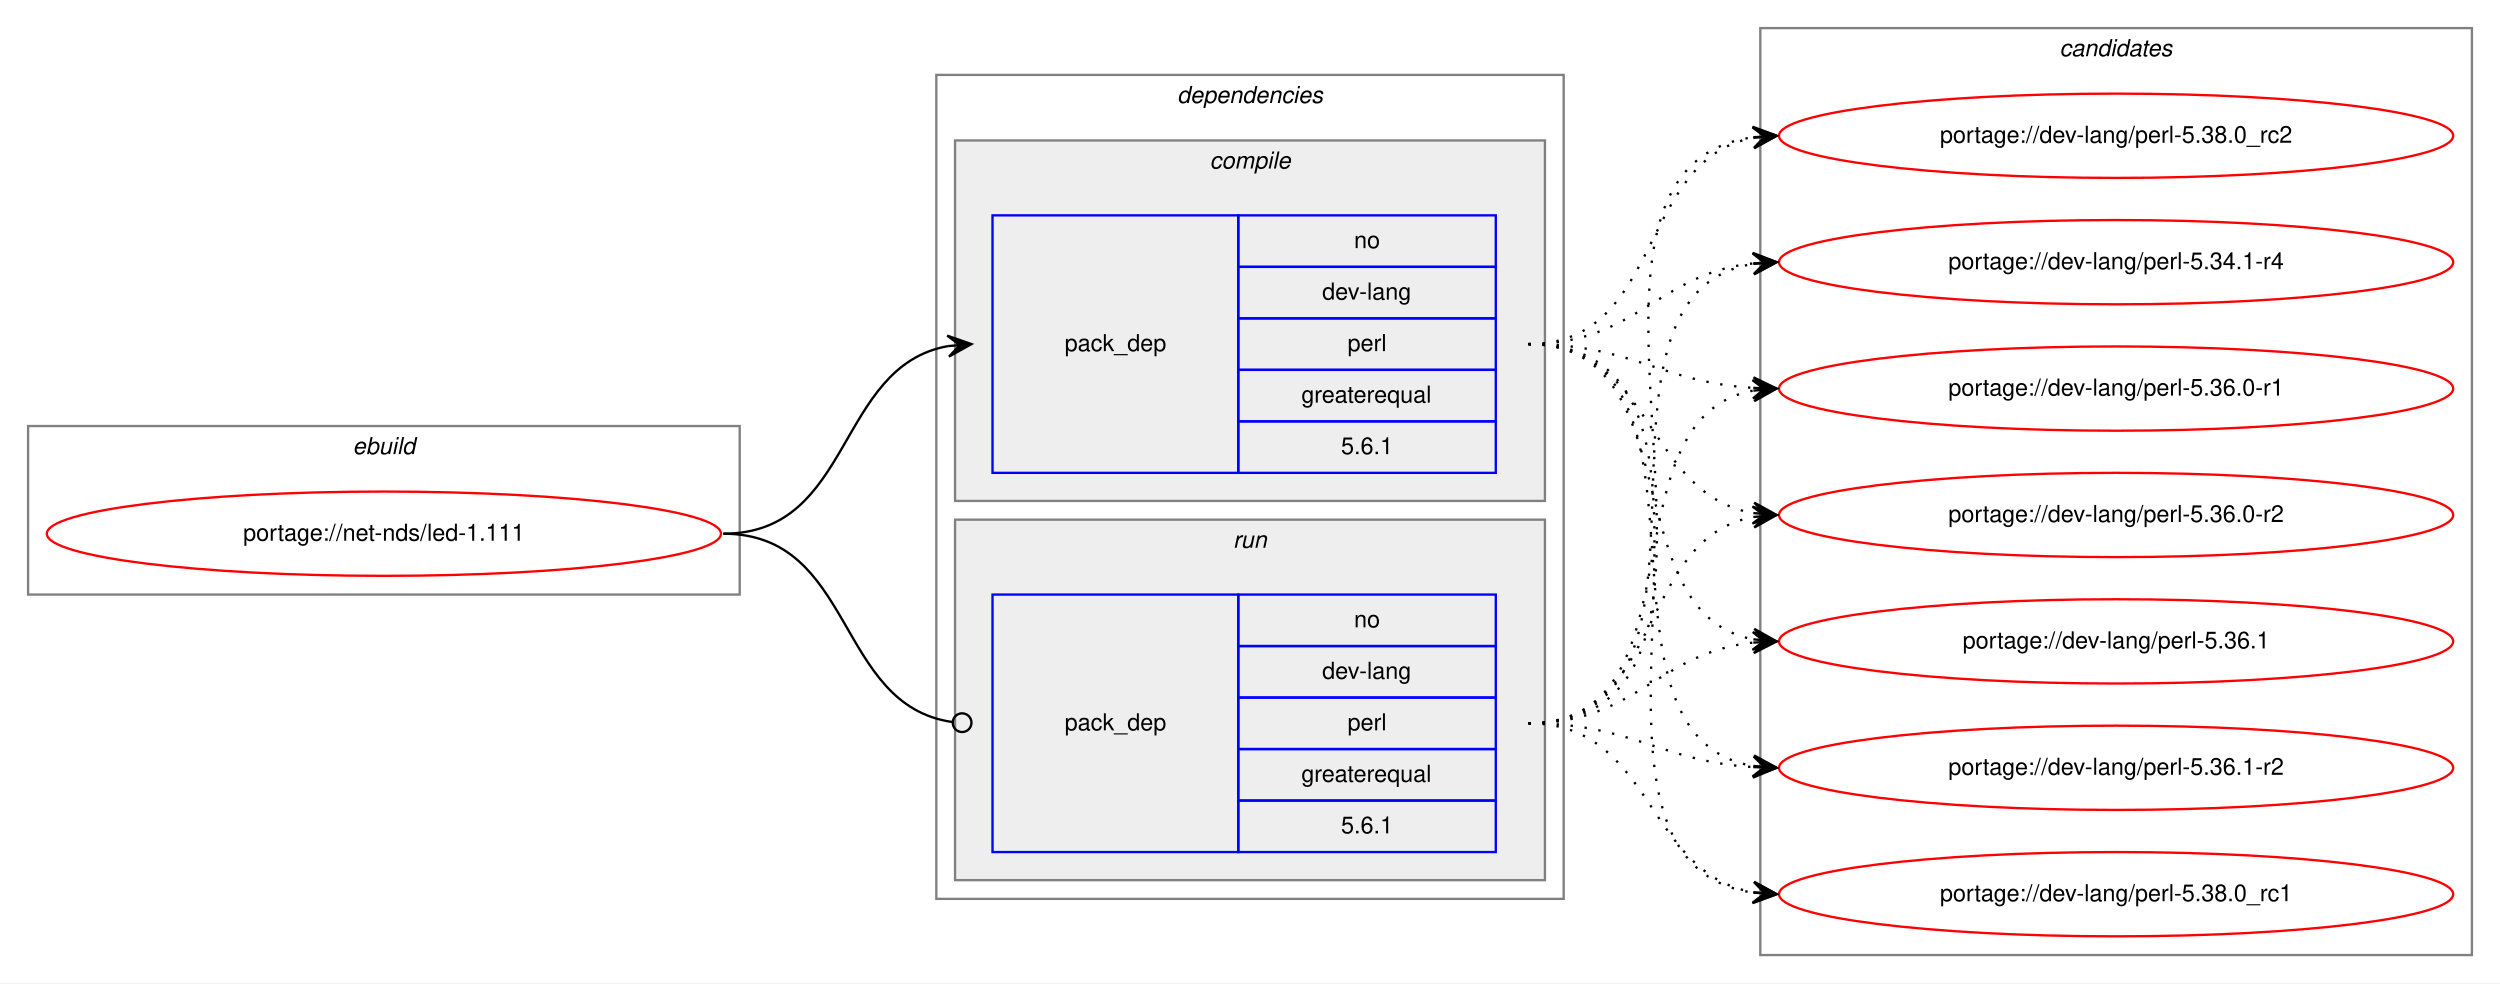
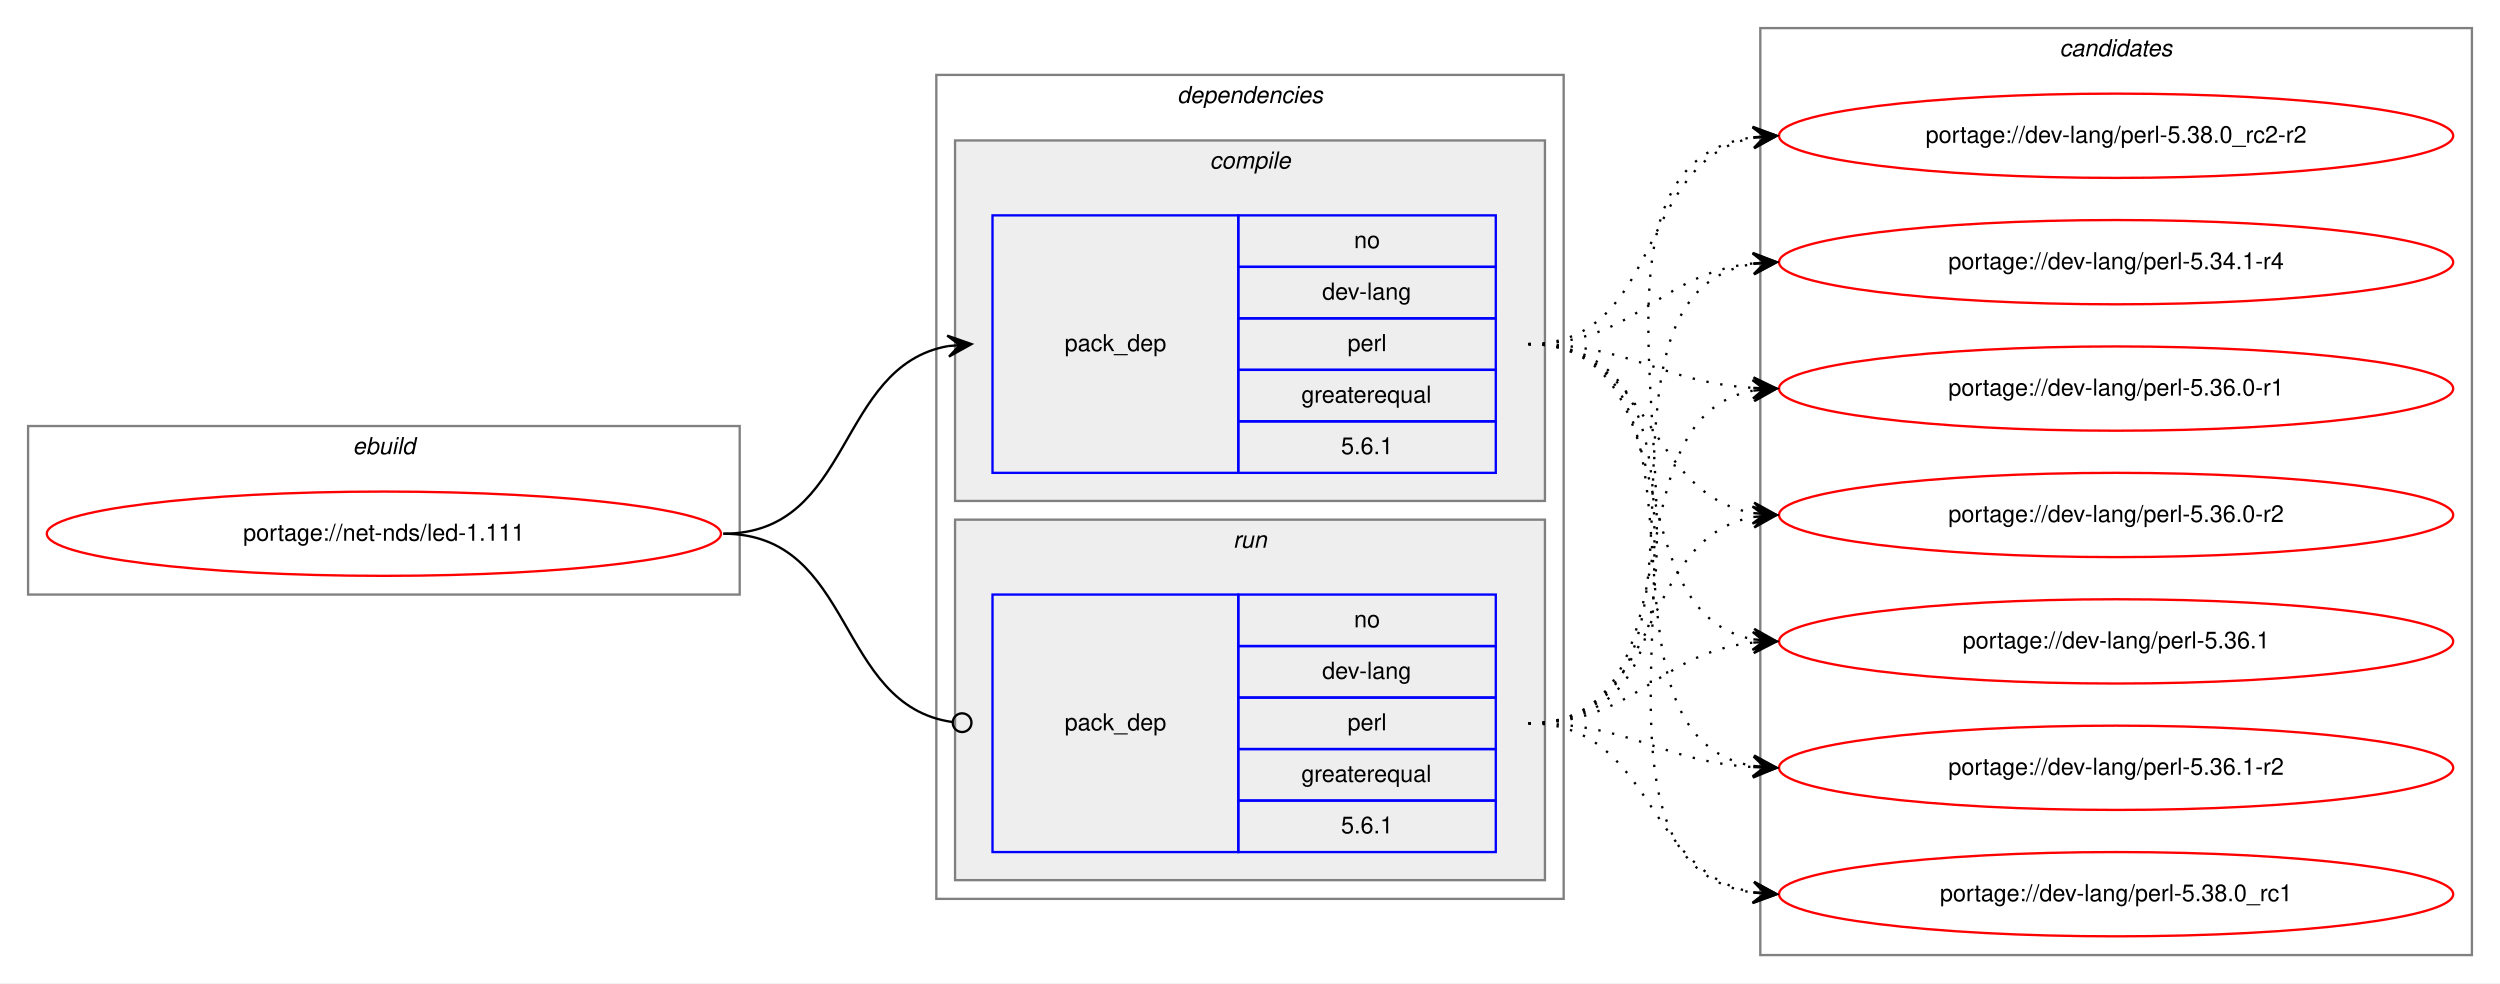
<svg xmlns="http://www.w3.org/2000/svg" xmlns:xlink="http://www.w3.org/1999/xlink" width="1068pt" height="420pt" viewBox="0.00 0.00 1068.00 420.00">
  <g id="graph0" class="graph" transform="scale(1 1) rotate(0) translate(4 416)">
    <polygon fill="white" stroke="transparent" points="-4,4 -4,-416 1064,-416 1064,4 -4,4" />
    <g id="clust1" class="cluster">
      <polygon fill="none" stroke="gray" points="8,-162 8,-234 312,-234 312,-162 8,-162" />
      <text text-anchor="start" x="146.66" y="-222" font-family="Helvetica,sans-Serif" font-style="italic" font-size="10.00">ebuild</text>
    </g>
    <g id="clust2" class="cluster">
      <polygon fill="none" stroke="gray" points="396,-32 396,-384 664,-384 664,-32 396,-32" />
      <text text-anchor="start" x="498.88" y="-372" font-family="Helvetica,sans-Serif" font-style="italic" font-size="10.00">dependencies</text>
    </g>
    <g id="clust3" class="cluster">
      <polygon fill="#eeeeee" stroke="gray" points="404,-202 404,-356 656,-356 656,-202 404,-202" />
      <text text-anchor="start" x="512.78" y="-344" font-family="Helvetica,sans-Serif" font-style="italic" font-size="10.00">compile</text>
    </g>
    <g id="clust6" class="cluster">
      <polygon fill="#eeeeee" stroke="gray" points="404,-40 404,-194 656,-194 656,-40 404,-40" />
      <text text-anchor="start" x="522.78" y="-182" font-family="Helvetica,sans-Serif" font-style="italic" font-size="10.00">run</text>
    </g>
    <g id="clust8" class="cluster">
      <polygon fill="none" stroke="gray" points="748,-8 748,-404 1052,-404 1052,-8 748,-8" />
      <text text-anchor="start" x="875.82" y="-392" font-family="Helvetica,sans-Serif" font-style="italic" font-size="10.00">candidates</text>
    </g>
    <g id="node1" class="node">
      <g id="a_node1">
        <a xlink:href="../net-nds/led-1.111.svg" xlink:title="portage://net-nds/led-1.111">
          <ellipse fill="none" stroke="red" cx="160" cy="-188" rx="144" ry="18" />
          <text text-anchor="middle" x="160" y="-185" font-family="Helvetica,sans-Serif" font-size="10.00">portage://net-nds/led-1.111</text>
        </a>
      </g>
    </g>
    <g id="node2" class="node">
      <polygon fill="none" stroke="blue" points="420,-214 420,-324 525,-324 525,-214 420,-214" />
      <text text-anchor="start" x="450.82" y="-266" font-family="Helvetica,sans-Serif" font-size="10.00">pack_dep</text>
      <polygon fill="none" stroke="blue" points="525,-302 525,-324 635,-324 635,-302 525,-302" />
      <text text-anchor="start" x="574.44" y="-310" font-family="Helvetica,sans-Serif" font-size="10.00">no</text>
      <polygon fill="none" stroke="blue" points="525,-280 525,-302 635,-302 635,-280 525,-280" />
      <text text-anchor="start" x="560.83" y="-288" font-family="Helvetica,sans-Serif" font-size="10.00">dev-lang</text>
      <polygon fill="none" stroke="blue" points="525,-258 525,-280 635,-280 635,-258 525,-258" />
      <text text-anchor="start" x="571.67" y="-266" font-family="Helvetica,sans-Serif" font-size="10.00">perl</text>
      <polygon fill="none" stroke="blue" points="525,-236 525,-258 635,-258 635,-236 525,-236" />
      <text text-anchor="start" x="551.94" y="-244" font-family="Helvetica,sans-Serif" font-size="10.00">greaterequal</text>
      <polygon fill="none" stroke="blue" points="525,-214 525,-236 635,-236 635,-214 525,-214" />
      <text text-anchor="start" x="568.88" y="-222" font-family="Helvetica,sans-Serif" font-size="10.00">5.6.1</text>
    </g>
    <g id="edge1" class="edge">
      <path fill="none" stroke="black" d="M305,-188C360.7,-188 352.97,-259.49 400.99,-268.15" />
      <polygon fill="black" stroke="black" points="411,-269 400.65,-272.63 406.02,-268.57 401.04,-268.15 401.04,-268.15 401.04,-268.15 406.02,-268.57 401.42,-263.67 411,-269 411,-269" />
    </g>
    <g id="node3" class="node">
      <polygon fill="none" stroke="blue" points="420,-52 420,-162 525,-162 525,-52 420,-52" />
      <text text-anchor="start" x="450.82" y="-104" font-family="Helvetica,sans-Serif" font-size="10.00">pack_dep</text>
      <polygon fill="none" stroke="blue" points="525,-140 525,-162 635,-162 635,-140 525,-140" />
      <text text-anchor="start" x="574.44" y="-148" font-family="Helvetica,sans-Serif" font-size="10.00">no</text>
      <polygon fill="none" stroke="blue" points="525,-118 525,-140 635,-140 635,-118 525,-118" />
      <text text-anchor="start" x="560.83" y="-126" font-family="Helvetica,sans-Serif" font-size="10.00">dev-lang</text>
      <polygon fill="none" stroke="blue" points="525,-96 525,-118 635,-118 635,-96 525,-96" />
      <text text-anchor="start" x="571.67" y="-104" font-family="Helvetica,sans-Serif" font-size="10.00">perl</text>
      <polygon fill="none" stroke="blue" points="525,-74 525,-96 635,-96 635,-74 525,-74" />
      <text text-anchor="start" x="551.94" y="-82" font-family="Helvetica,sans-Serif" font-size="10.00">greaterequal</text>
      <polygon fill="none" stroke="blue" points="525,-52 525,-74 635,-74 635,-52 525,-52" />
      <text text-anchor="start" x="568.88" y="-60" font-family="Helvetica,sans-Serif" font-size="10.00">5.6.1</text>
    </g>
    <g id="edge2" class="edge">
      <path fill="none" stroke="black" d="M305,-188C361.4,-188 352.77,-114.72 402.81,-107.56" />
      <ellipse fill="none" stroke="black" cx="407.01" cy="-107.27" rx="4" ry="4" />
    </g>
    <g id="node4" class="node">
      <g id="a_node4">
        <a xlink:href="../dev-lang/perl-5.34.1-r4.svg" xlink:title="portage://dev-lang/perl-5.34.1-r4">
          <ellipse fill="none" stroke="red" cx="900" cy="-304" rx="144" ry="18" />
          <text text-anchor="middle" x="900" y="-301" font-family="Helvetica,sans-Serif" font-size="10.00">portage://dev-lang/perl-5.34.1-r4</text>
        </a>
      </g>
    </g>
    <g id="edge3" class="edge">
      <path fill="none" stroke="black" stroke-dasharray="1,5" d="M649,-269C695.03,-269 704.18,-299.12 744.88,-303.48" />
      <polygon fill="black" stroke="black" points="755,-304 744.78,-307.98 750.01,-303.74 745.01,-303.48 745.01,-303.48 745.01,-303.48 750.01,-303.74 745.25,-298.99 755,-304 755,-304" />
    </g>
    <g id="node5" class="node">
      <g id="a_node5">
        <a xlink:href="../dev-lang/perl-5.36.0-r1.svg" xlink:title="portage://dev-lang/perl-5.36.0-r1">
          <ellipse fill="none" stroke="red" cx="900" cy="-250" rx="144" ry="18" />
          <text text-anchor="middle" x="900" y="-247" font-family="Helvetica,sans-Serif" font-size="10.00">portage://dev-lang/perl-5.36.0-r1</text>
        </a>
      </g>
    </g>
    <g id="edge4" class="edge">
      <path fill="none" stroke="black" stroke-dasharray="1,5" d="M649,-269C693.31,-269 705.41,-252.72 744.93,-250.3" />
      <polygon fill="black" stroke="black" points="755,-250 745.14,-254.79 750,-250.15 745,-250.3 745,-250.3 745,-250.3 750,-250.15 744.87,-245.8 755,-250 755,-250" />
    </g>
    <g id="node6" class="node">
      <g id="a_node6">
        <a xlink:href="../dev-lang/perl-5.36.0-r2.svg" xlink:title="portage://dev-lang/perl-5.36.0-r2">
          <ellipse fill="none" stroke="red" cx="900" cy="-196" rx="144" ry="18" />
          <text text-anchor="middle" x="900" y="-193" font-family="Helvetica,sans-Serif" font-size="10.00">portage://dev-lang/perl-5.36.0-r2</text>
        </a>
      </g>
    </g>
    <g id="edge5" class="edge">
      <path fill="none" stroke="black" stroke-dasharray="1,5" d="M649,-269C702.63,-269 698.59,-204.84 745.01,-196.82" />
      <polygon fill="black" stroke="black" points="755,-196 745.4,-201.3 750.02,-196.41 745.03,-196.82 745.03,-196.82 745.03,-196.82 750.02,-196.41 744.67,-192.33 755,-196 755,-196" />
    </g>
    <g id="node7" class="node">
      <g id="a_node7">
        <a xlink:href="../dev-lang/perl-5.36.1.svg" xlink:title="portage://dev-lang/perl-5.36.1">
          <ellipse fill="none" stroke="red" cx="900" cy="-142" rx="144" ry="18" />
          <text text-anchor="middle" x="900" y="-139" font-family="Helvetica,sans-Serif" font-size="10.00">portage://dev-lang/perl-5.36.1</text>
        </a>
      </g>
    </g>
    <g id="edge6" class="edge">
      <path fill="none" stroke="black" stroke-dasharray="1,5" d="M649,-269C718.93,-269 685.21,-154.1 745.02,-142.88" />
      <polygon fill="black" stroke="black" points="755,-142 745.43,-147.36 750.02,-142.44 745.04,-142.88 745.04,-142.88 745.04,-142.88 750.02,-142.44 744.64,-138.39 755,-142 755,-142" />
    </g>
    <g id="node8" class="node">
      <g id="a_node8">
        <a xlink:href="../dev-lang/perl-5.36.1-r2.svg" xlink:title="portage://dev-lang/perl-5.36.1-r2">
          <ellipse fill="none" stroke="red" cx="900" cy="-88" rx="144" ry="18" />
          <text text-anchor="middle" x="900" y="-85" font-family="Helvetica,sans-Serif" font-size="10.00">portage://dev-lang/perl-5.36.1-r2</text>
        </a>
      </g>
    </g>
    <g id="edge7" class="edge">
      <path fill="none" stroke="black" stroke-dasharray="1,5" d="M649,-269C738.58,-269 667.8,-101.86 744.85,-88.81" />
      <polygon fill="black" stroke="black" points="755,-88 745.39,-93.28 750.02,-88.4 745.03,-88.79 745.03,-88.79 745.03,-88.79 750.02,-88.4 744.67,-84.31 755,-88 755,-88" />
    </g>
    <g id="node9" class="node">
      <g id="a_node9">
        <a xlink:href="../dev-lang/perl-5.38.0_rc1.svg" xlink:title="portage://dev-lang/perl-5.38.0_rc1">
          <ellipse fill="none" stroke="red" cx="900" cy="-34" rx="144" ry="18" />
          <text text-anchor="middle" x="900" y="-31" font-family="Helvetica,sans-Serif" font-size="10.00">portage://dev-lang/perl-5.38.0_rc1</text>
        </a>
      </g>
    </g>
    <g id="edge8" class="edge">
      <path fill="none" stroke="black" stroke-dasharray="1,5" d="M649,-269C760,-269 647.89,-48.46 744.94,-34.67" />
      <polygon fill="black" stroke="black" points="755,-34 745.32,-39.16 750.01,-34.33 745.02,-34.67 745.02,-34.67 745.02,-34.67 750.01,-34.33 744.72,-30.18 755,-34 755,-34" />
    </g>
    <g id="node10" class="node">
      <g id="a_node10">
-         <a xlink:href="../dev-lang/perl-5.38.0_rc2.svg" xlink:title="portage://dev-lang/perl-5.38.0_rc2">
+         <a xlink:href="../dev-lang/perl-5.38.0_rc2-r2.svg" xlink:title="portage://dev-lang/perl-5.38.0_rc2-r2">
          <ellipse fill="none" stroke="red" cx="900" cy="-358" rx="144" ry="18" />
-           <text text-anchor="middle" x="900" y="-355" font-family="Helvetica,sans-Serif" font-size="10.00">portage://dev-lang/perl-5.38.0_rc2</text>
+           <text text-anchor="middle" x="900" y="-355" font-family="Helvetica,sans-Serif" font-size="10.00">portage://dev-lang/perl-5.38.0_rc2-r2</text>
        </a>
      </g>
    </g>
    <g id="edge9" class="edge">
      <path fill="none" stroke="black" stroke-dasharray="1,5" d="M649,-269C706.91,-269 695.21,-347.88 744.96,-357.12" />
      <polygon fill="black" stroke="black" points="755,-358 744.64,-361.61 750.02,-357.56 745.04,-357.13 745.04,-357.13 745.04,-357.13 750.02,-357.56 745.43,-352.64 755,-358 755,-358" />
    </g>
    <g id="edge10" class="edge">
      <path fill="none" stroke="black" stroke-dasharray="1,5" d="M649,-107C744.83,-107 662.03,-290.02 744.96,-303.25" />
      <polygon fill="black" stroke="black" points="755,-304 744.69,-307.74 750.01,-303.63 745.03,-303.25 745.03,-303.25 745.03,-303.25 750.01,-303.63 745.36,-298.76 755,-304 755,-304" />
    </g>
    <g id="edge11" class="edge">
      <path fill="none" stroke="black" stroke-dasharray="1,5" d="M649,-107C724.4,-107 680.5,-236.91 744.71,-249.09" />
      <polygon fill="black" stroke="black" points="755,-250 744.64,-253.6 750.02,-249.56 745.04,-249.12 745.04,-249.12 745.04,-249.12 750.02,-249.56 745.44,-244.63 755,-250 755,-250" />
    </g>
    <g id="edge12" class="edge">
      <path fill="none" stroke="black" stroke-dasharray="1,5" d="M649,-107C706.91,-107 695.21,-185.88 744.96,-195.12" />
      <polygon fill="black" stroke="black" points="755,-196 744.64,-199.61 750.02,-195.56 745.04,-195.13 745.04,-195.13 745.04,-195.13 750.02,-195.56 745.43,-190.64 755,-196 755,-196" />
    </g>
    <g id="edge13" class="edge">
      <path fill="none" stroke="black" stroke-dasharray="1,5" d="M649,-107C695.03,-107 704.18,-137.12 744.88,-141.48" />
      <polygon fill="black" stroke="black" points="755,-142 744.78,-145.98 750.01,-141.74 745.01,-141.48 745.01,-141.48 745.01,-141.48 750.01,-141.74 745.25,-136.99 755,-142 755,-142" />
    </g>
    <g id="edge14" class="edge">
      <path fill="none" stroke="black" stroke-dasharray="1,5" d="M649,-107C693.31,-107 705.41,-90.72 744.93,-88.3" />
      <polygon fill="black" stroke="black" points="755,-88 745.14,-92.79 750,-88.15 745,-88.3 745,-88.3 745,-88.3 750,-88.15 744.87,-83.8 755,-88 755,-88" />
    </g>
    <g id="edge15" class="edge">
      <path fill="none" stroke="black" stroke-dasharray="1,5" d="M649,-107C702.63,-107 698.59,-42.84 745.01,-34.82" />
      <polygon fill="black" stroke="black" points="755,-34 745.4,-39.3 750.02,-34.41 745.03,-34.82 745.03,-34.82 745.03,-34.82 750.02,-34.41 744.67,-30.33 755,-34 755,-34" />
    </g>
    <g id="edge16" class="edge">
      <path fill="none" stroke="black" stroke-dasharray="1,5" d="M649,-107C766.55,-107 641.66,-343.51 745.01,-357.37" />
      <polygon fill="black" stroke="black" points="755,-358 744.74,-361.86 750.01,-357.68 745.02,-357.37 745.02,-357.37 745.02,-357.37 750.01,-357.68 745.3,-352.88 755,-358 755,-358" />
    </g>
  </g>
</svg>
